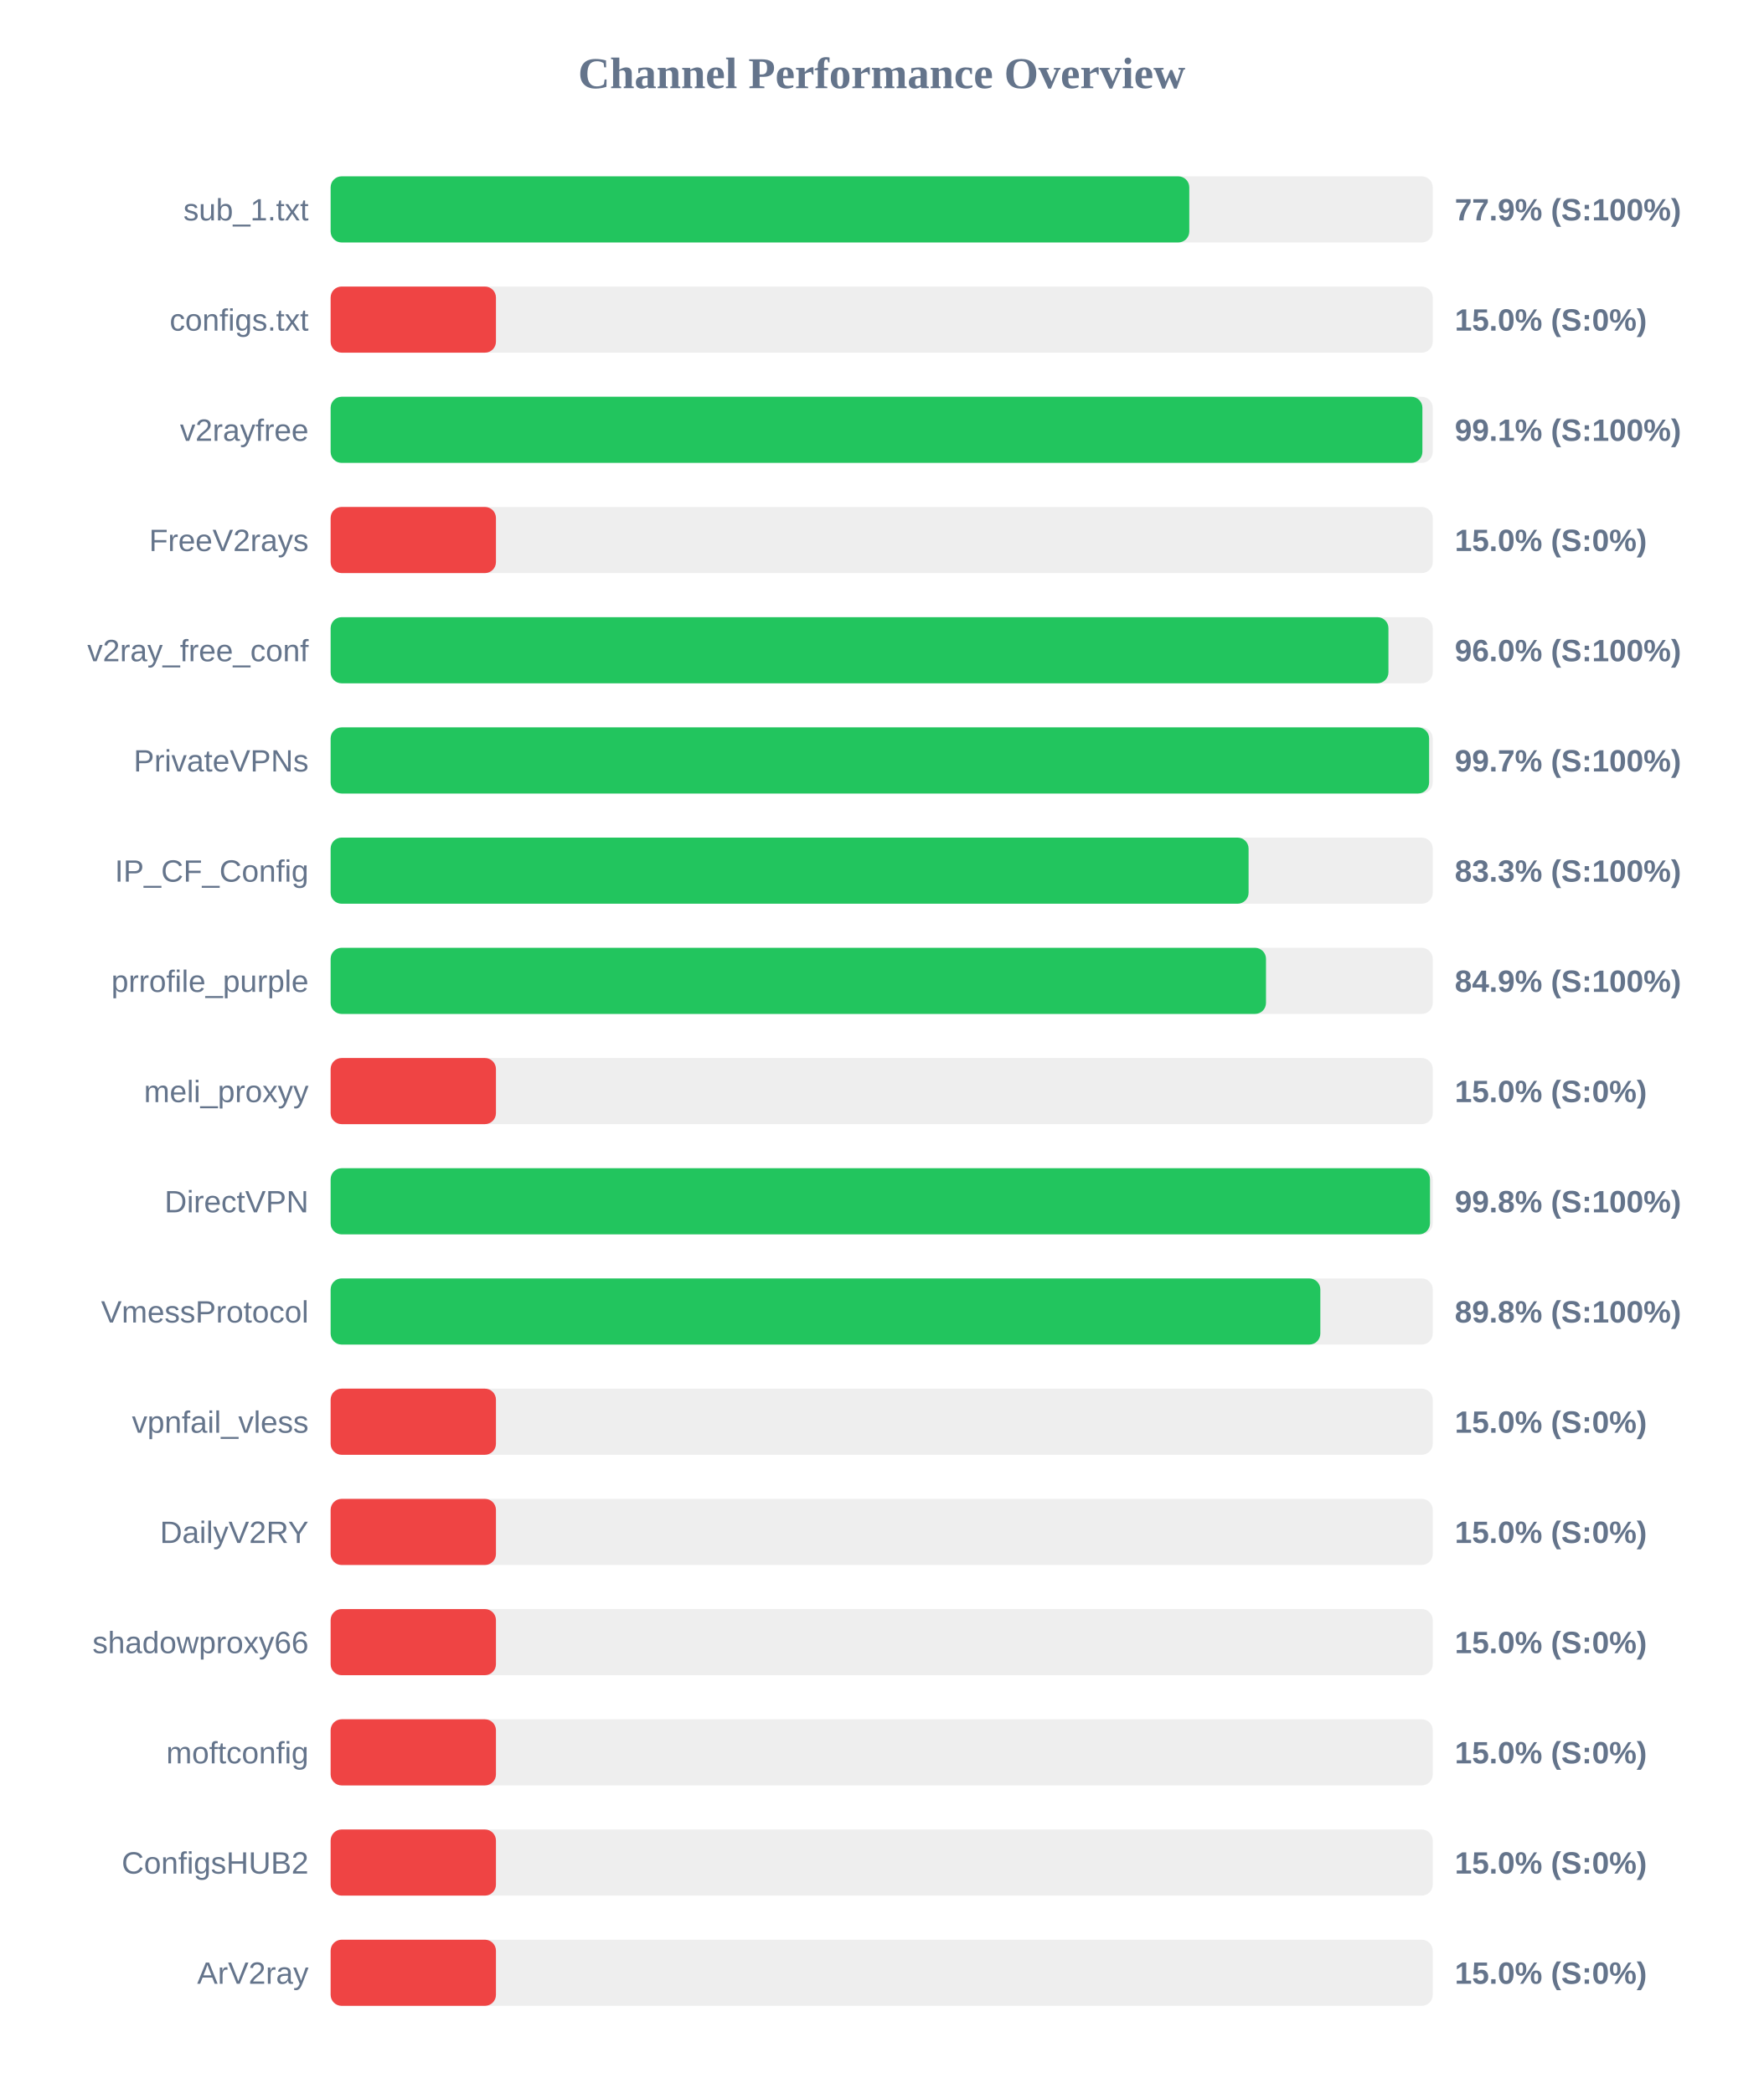
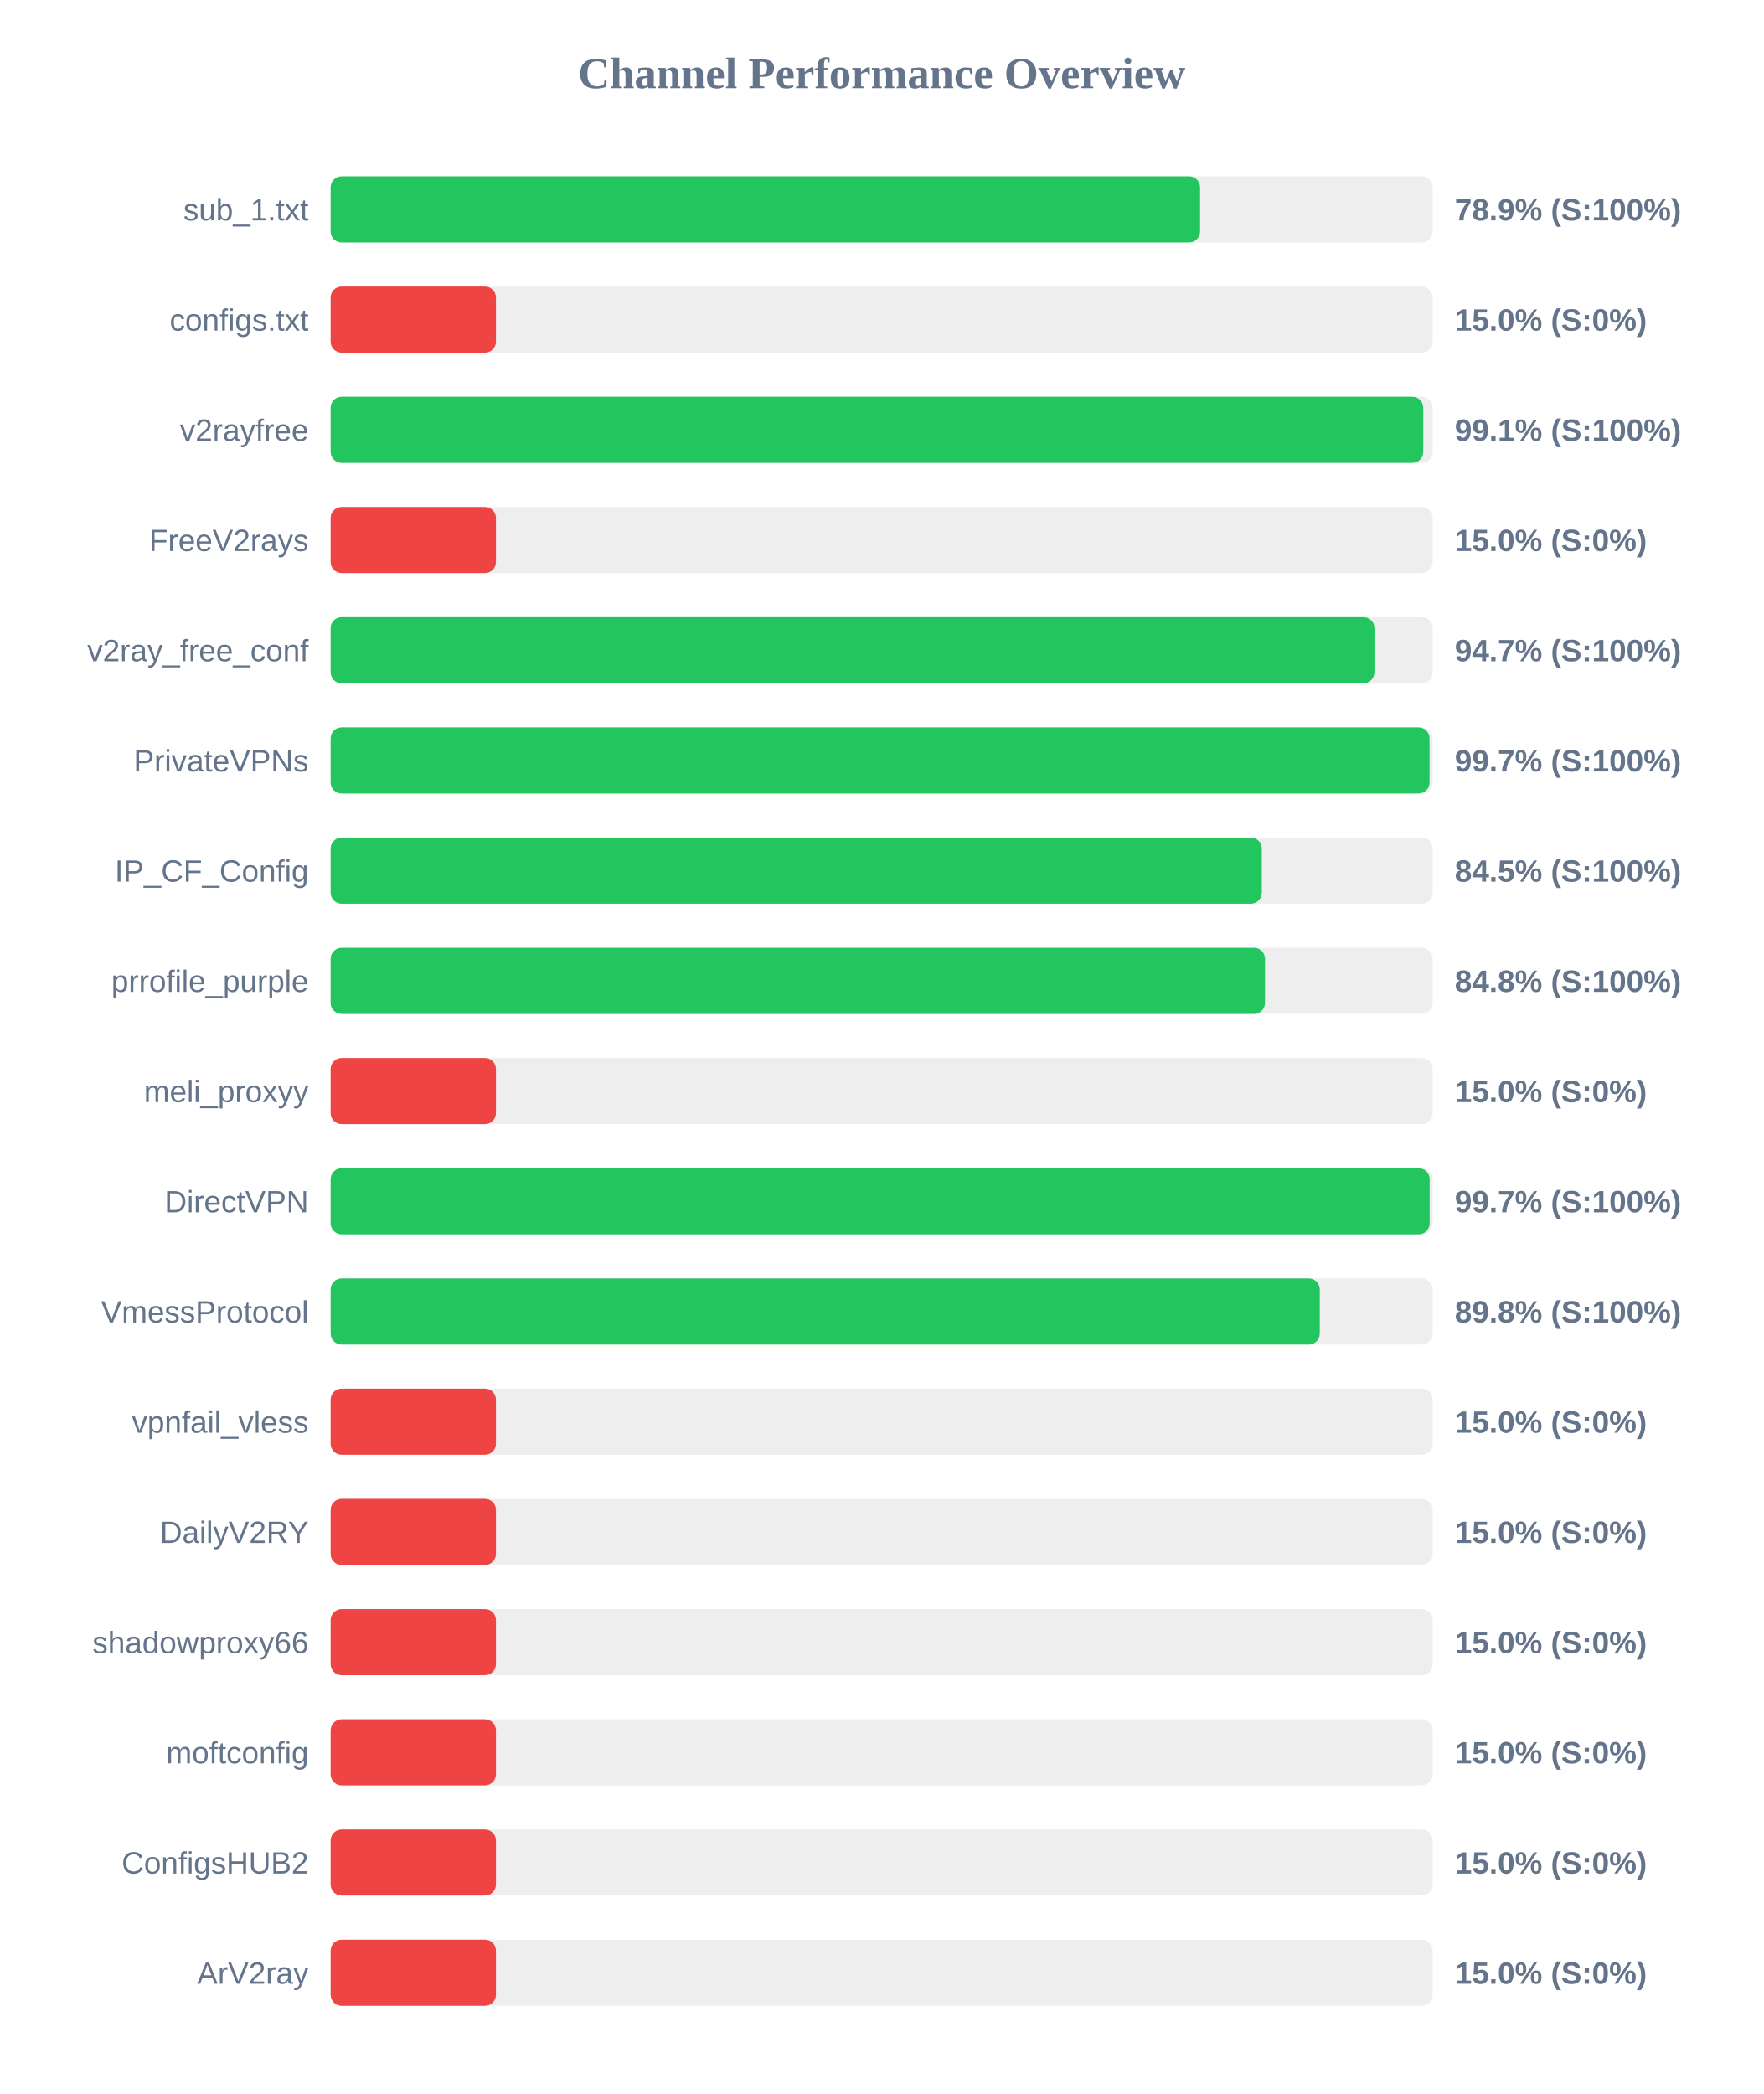
<svg xmlns="http://www.w3.org/2000/svg" width="800" height="950" version="1.1">
  <style>
        .row { font: 14px Arial; fill: #64748b; }
        .score { font: bold 14px Arial; fill: #64748b; }
    </style>
  <text x="400" y="40" text-anchor="middle" font-size="20px" font-weight="bold" fill="#64748b">Channel Performance Overview</text>
  <rect x="150" y="80" width="500" height="30" fill="#eee" rx="5" />
-   <rect x="150" y="80" width="389.55" height="30" fill="#22c55e" rx="5" />
+   <rect x="150" y="80" width="394.45" height="30" fill="#22c55e" rx="5" />
  <text x="140" y="100" text-anchor="end" class="row">sub_1.txt</text>
-   <text x="660" y="100" text-anchor="start" class="score">77.9% (S:100%)</text>
+   <text x="660" y="100" text-anchor="start" class="score">78.9% (S:100%)</text>
  <rect x="150" y="130" width="500" height="30" fill="#eee" rx="5" />
  <rect x="150" y="130" width="75.0" height="30" fill="#ef4444" rx="5" />
  <text x="140" y="150" text-anchor="end" class="row">configs.txt</text>
  <text x="660" y="150" text-anchor="start" class="score">15.0% (S:0%)</text>
  <rect x="150" y="180" width="500" height="30" fill="#eee" rx="5" />
-   <rect x="150" y="180" width="495.3" height="30" fill="#22c55e" rx="5" />
+   <rect x="150" y="180" width="495.7" height="30" fill="#22c55e" rx="5" />
  <text x="140" y="200" text-anchor="end" class="row">v2rayfree</text>
  <text x="660" y="200" text-anchor="start" class="score">99.1% (S:100%)</text>
  <rect x="150" y="230" width="500" height="30" fill="#eee" rx="5" />
  <rect x="150" y="230" width="75.0" height="30" fill="#ef4444" rx="5" />
  <text x="140" y="250" text-anchor="end" class="row">FreeV2rays</text>
  <text x="660" y="250" text-anchor="start" class="score">15.0% (S:0%)</text>
  <rect x="150" y="280" width="500" height="30" fill="#eee" rx="5" />
-   <rect x="150" y="280" width="479.9" height="30" fill="#22c55e" rx="5" />
+   <rect x="150" y="280" width="473.55" height="30" fill="#22c55e" rx="5" />
  <text x="140" y="300" text-anchor="end" class="row">v2ray_free_conf</text>
-   <text x="660" y="300" text-anchor="start" class="score">96.0% (S:100%)</text>
+   <text x="660" y="300" text-anchor="start" class="score">94.7% (S:100%)</text>
  <rect x="150" y="330" width="500" height="30" fill="#eee" rx="5" />
-   <rect x="150" y="330" width="498.35" height="30" fill="#22c55e" rx="5" />
+   <rect x="150" y="330" width="498.55" height="30" fill="#22c55e" rx="5" />
  <text x="140" y="350" text-anchor="end" class="row">PrivateVPNs</text>
  <text x="660" y="350" text-anchor="start" class="score">99.7% (S:100%)</text>
  <rect x="150" y="380" width="500" height="30" fill="#eee" rx="5" />
-   <rect x="150" y="380" width="416.45" height="30" fill="#22c55e" rx="5" />
+   <rect x="150" y="380" width="422.45" height="30" fill="#22c55e" rx="5" />
  <text x="140" y="400" text-anchor="end" class="row">IP_CF_Config</text>
-   <text x="660" y="400" text-anchor="start" class="score">83.3% (S:100%)</text>
+   <text x="660" y="400" text-anchor="start" class="score">84.5% (S:100%)</text>
  <rect x="150" y="430" width="500" height="30" fill="#eee" rx="5" />
-   <rect x="150" y="430" width="424.35" height="30" fill="#22c55e" rx="5" />
+   <rect x="150" y="430" width="423.9" height="30" fill="#22c55e" rx="5" />
  <text x="140" y="450" text-anchor="end" class="row">prrofile_purple</text>
-   <text x="660" y="450" text-anchor="start" class="score">84.9% (S:100%)</text>
+   <text x="660" y="450" text-anchor="start" class="score">84.8% (S:100%)</text>
  <rect x="150" y="480" width="500" height="30" fill="#eee" rx="5" />
  <rect x="150" y="480" width="75.0" height="30" fill="#ef4444" rx="5" />
  <text x="140" y="500" text-anchor="end" class="row">meli_proxyy</text>
  <text x="660" y="500" text-anchor="start" class="score">15.0% (S:0%)</text>
  <rect x="150" y="530" width="500" height="30" fill="#eee" rx="5" />
-   <rect x="150" y="530" width="498.75" height="30" fill="#22c55e" rx="5" />
+   <rect x="150" y="530" width="498.6" height="30" fill="#22c55e" rx="5" />
  <text x="140" y="550" text-anchor="end" class="row">DirectVPN</text>
-   <text x="660" y="550" text-anchor="start" class="score">99.8% (S:100%)</text>
+   <text x="660" y="550" text-anchor="start" class="score">99.7% (S:100%)</text>
  <rect x="150" y="580" width="500" height="30" fill="#eee" rx="5" />
-   <rect x="150" y="580" width="449.0" height="30" fill="#22c55e" rx="5" />
+   <rect x="150" y="580" width="448.75" height="30" fill="#22c55e" rx="5" />
  <text x="140" y="600" text-anchor="end" class="row">VmessProtocol</text>
  <text x="660" y="600" text-anchor="start" class="score">89.8% (S:100%)</text>
  <rect x="150" y="630" width="500" height="30" fill="#eee" rx="5" />
  <rect x="150" y="630" width="75.0" height="30" fill="#ef4444" rx="5" />
  <text x="140" y="650" text-anchor="end" class="row">vpnfail_vless</text>
  <text x="660" y="650" text-anchor="start" class="score">15.0% (S:0%)</text>
  <rect x="150" y="680" width="500" height="30" fill="#eee" rx="5" />
  <rect x="150" y="680" width="75.0" height="30" fill="#ef4444" rx="5" />
  <text x="140" y="700" text-anchor="end" class="row">DailyV2RY</text>
  <text x="660" y="700" text-anchor="start" class="score">15.0% (S:0%)</text>
  <rect x="150" y="730" width="500" height="30" fill="#eee" rx="5" />
  <rect x="150" y="730" width="75.0" height="30" fill="#ef4444" rx="5" />
  <text x="140" y="750" text-anchor="end" class="row">shadowproxy66</text>
  <text x="660" y="750" text-anchor="start" class="score">15.0% (S:0%)</text>
  <rect x="150" y="780" width="500" height="30" fill="#eee" rx="5" />
  <rect x="150" y="780" width="75.0" height="30" fill="#ef4444" rx="5" />
  <text x="140" y="800" text-anchor="end" class="row">moftconfig</text>
  <text x="660" y="800" text-anchor="start" class="score">15.0% (S:0%)</text>
  <rect x="150" y="830" width="500" height="30" fill="#eee" rx="5" />
  <rect x="150" y="830" width="75.0" height="30" fill="#ef4444" rx="5" />
  <text x="140" y="850" text-anchor="end" class="row">ConfigsHUB2</text>
  <text x="660" y="850" text-anchor="start" class="score">15.0% (S:0%)</text>
  <rect x="150" y="880" width="500" height="30" fill="#eee" rx="5" />
  <rect x="150" y="880" width="75.0" height="30" fill="#ef4444" rx="5" />
  <text x="140" y="900" text-anchor="end" class="row">ArV2ray</text>
  <text x="660" y="900" text-anchor="start" class="score">15.0% (S:0%)</text>
</svg>
